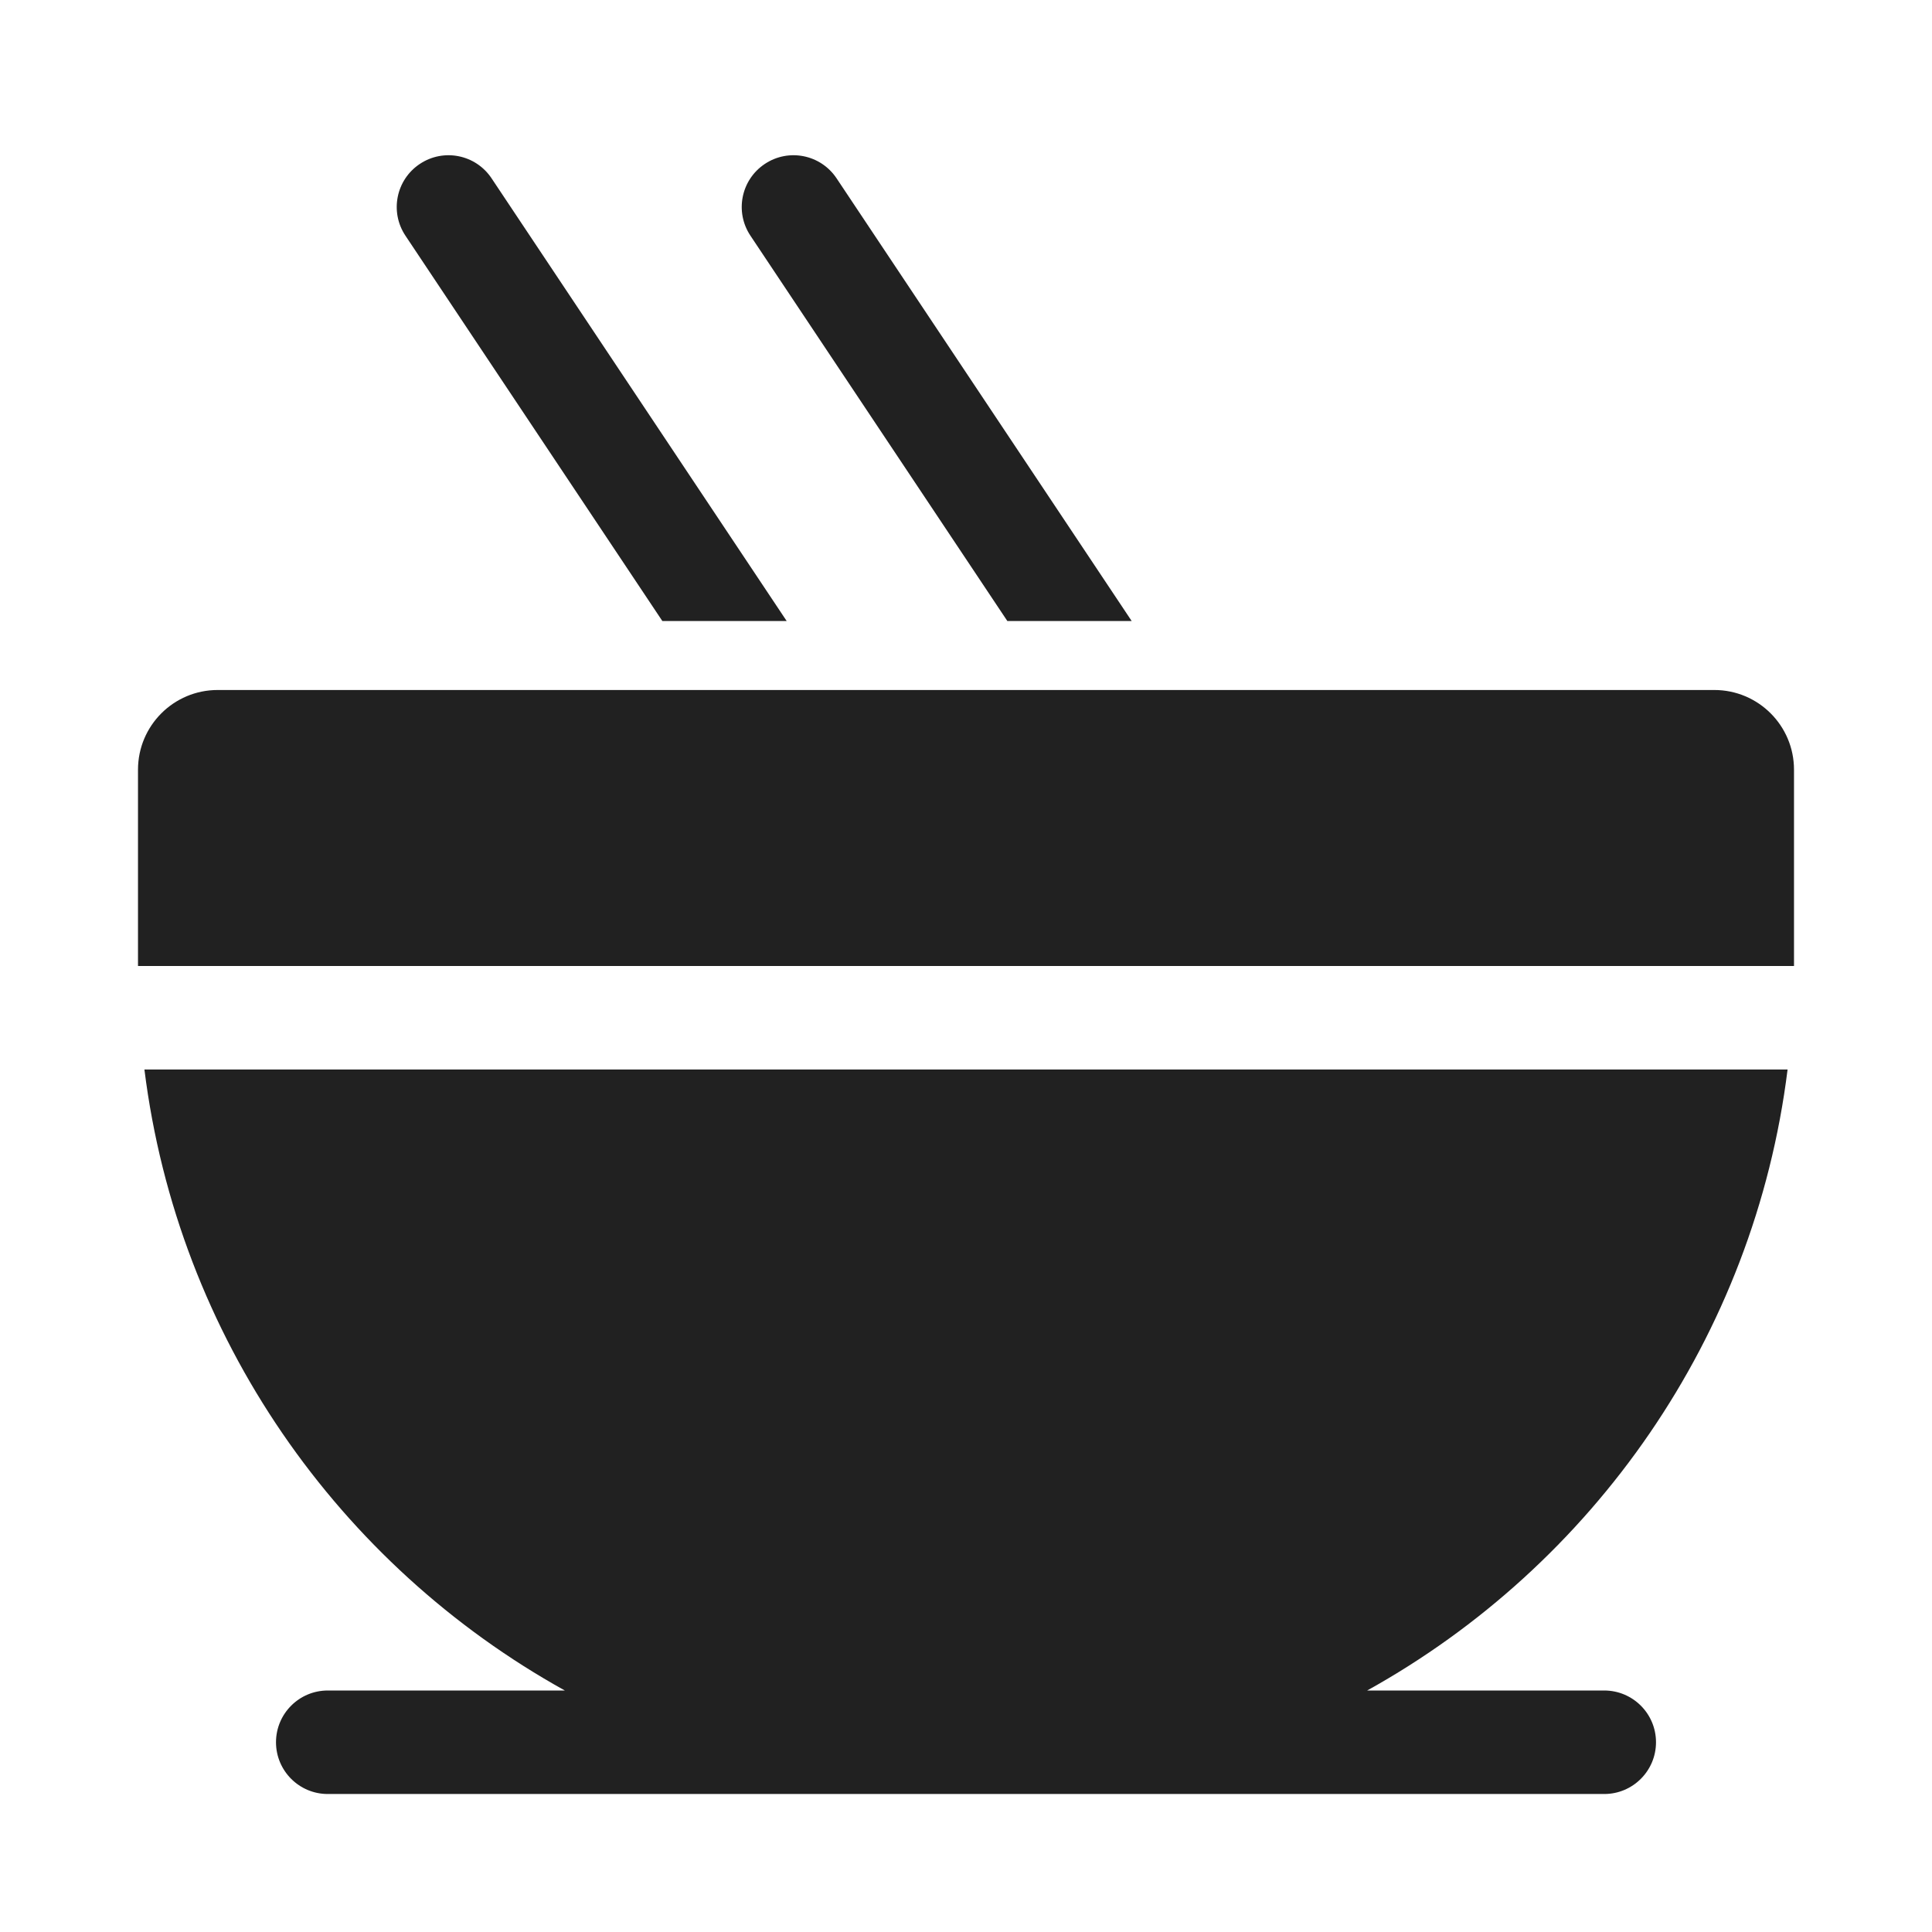
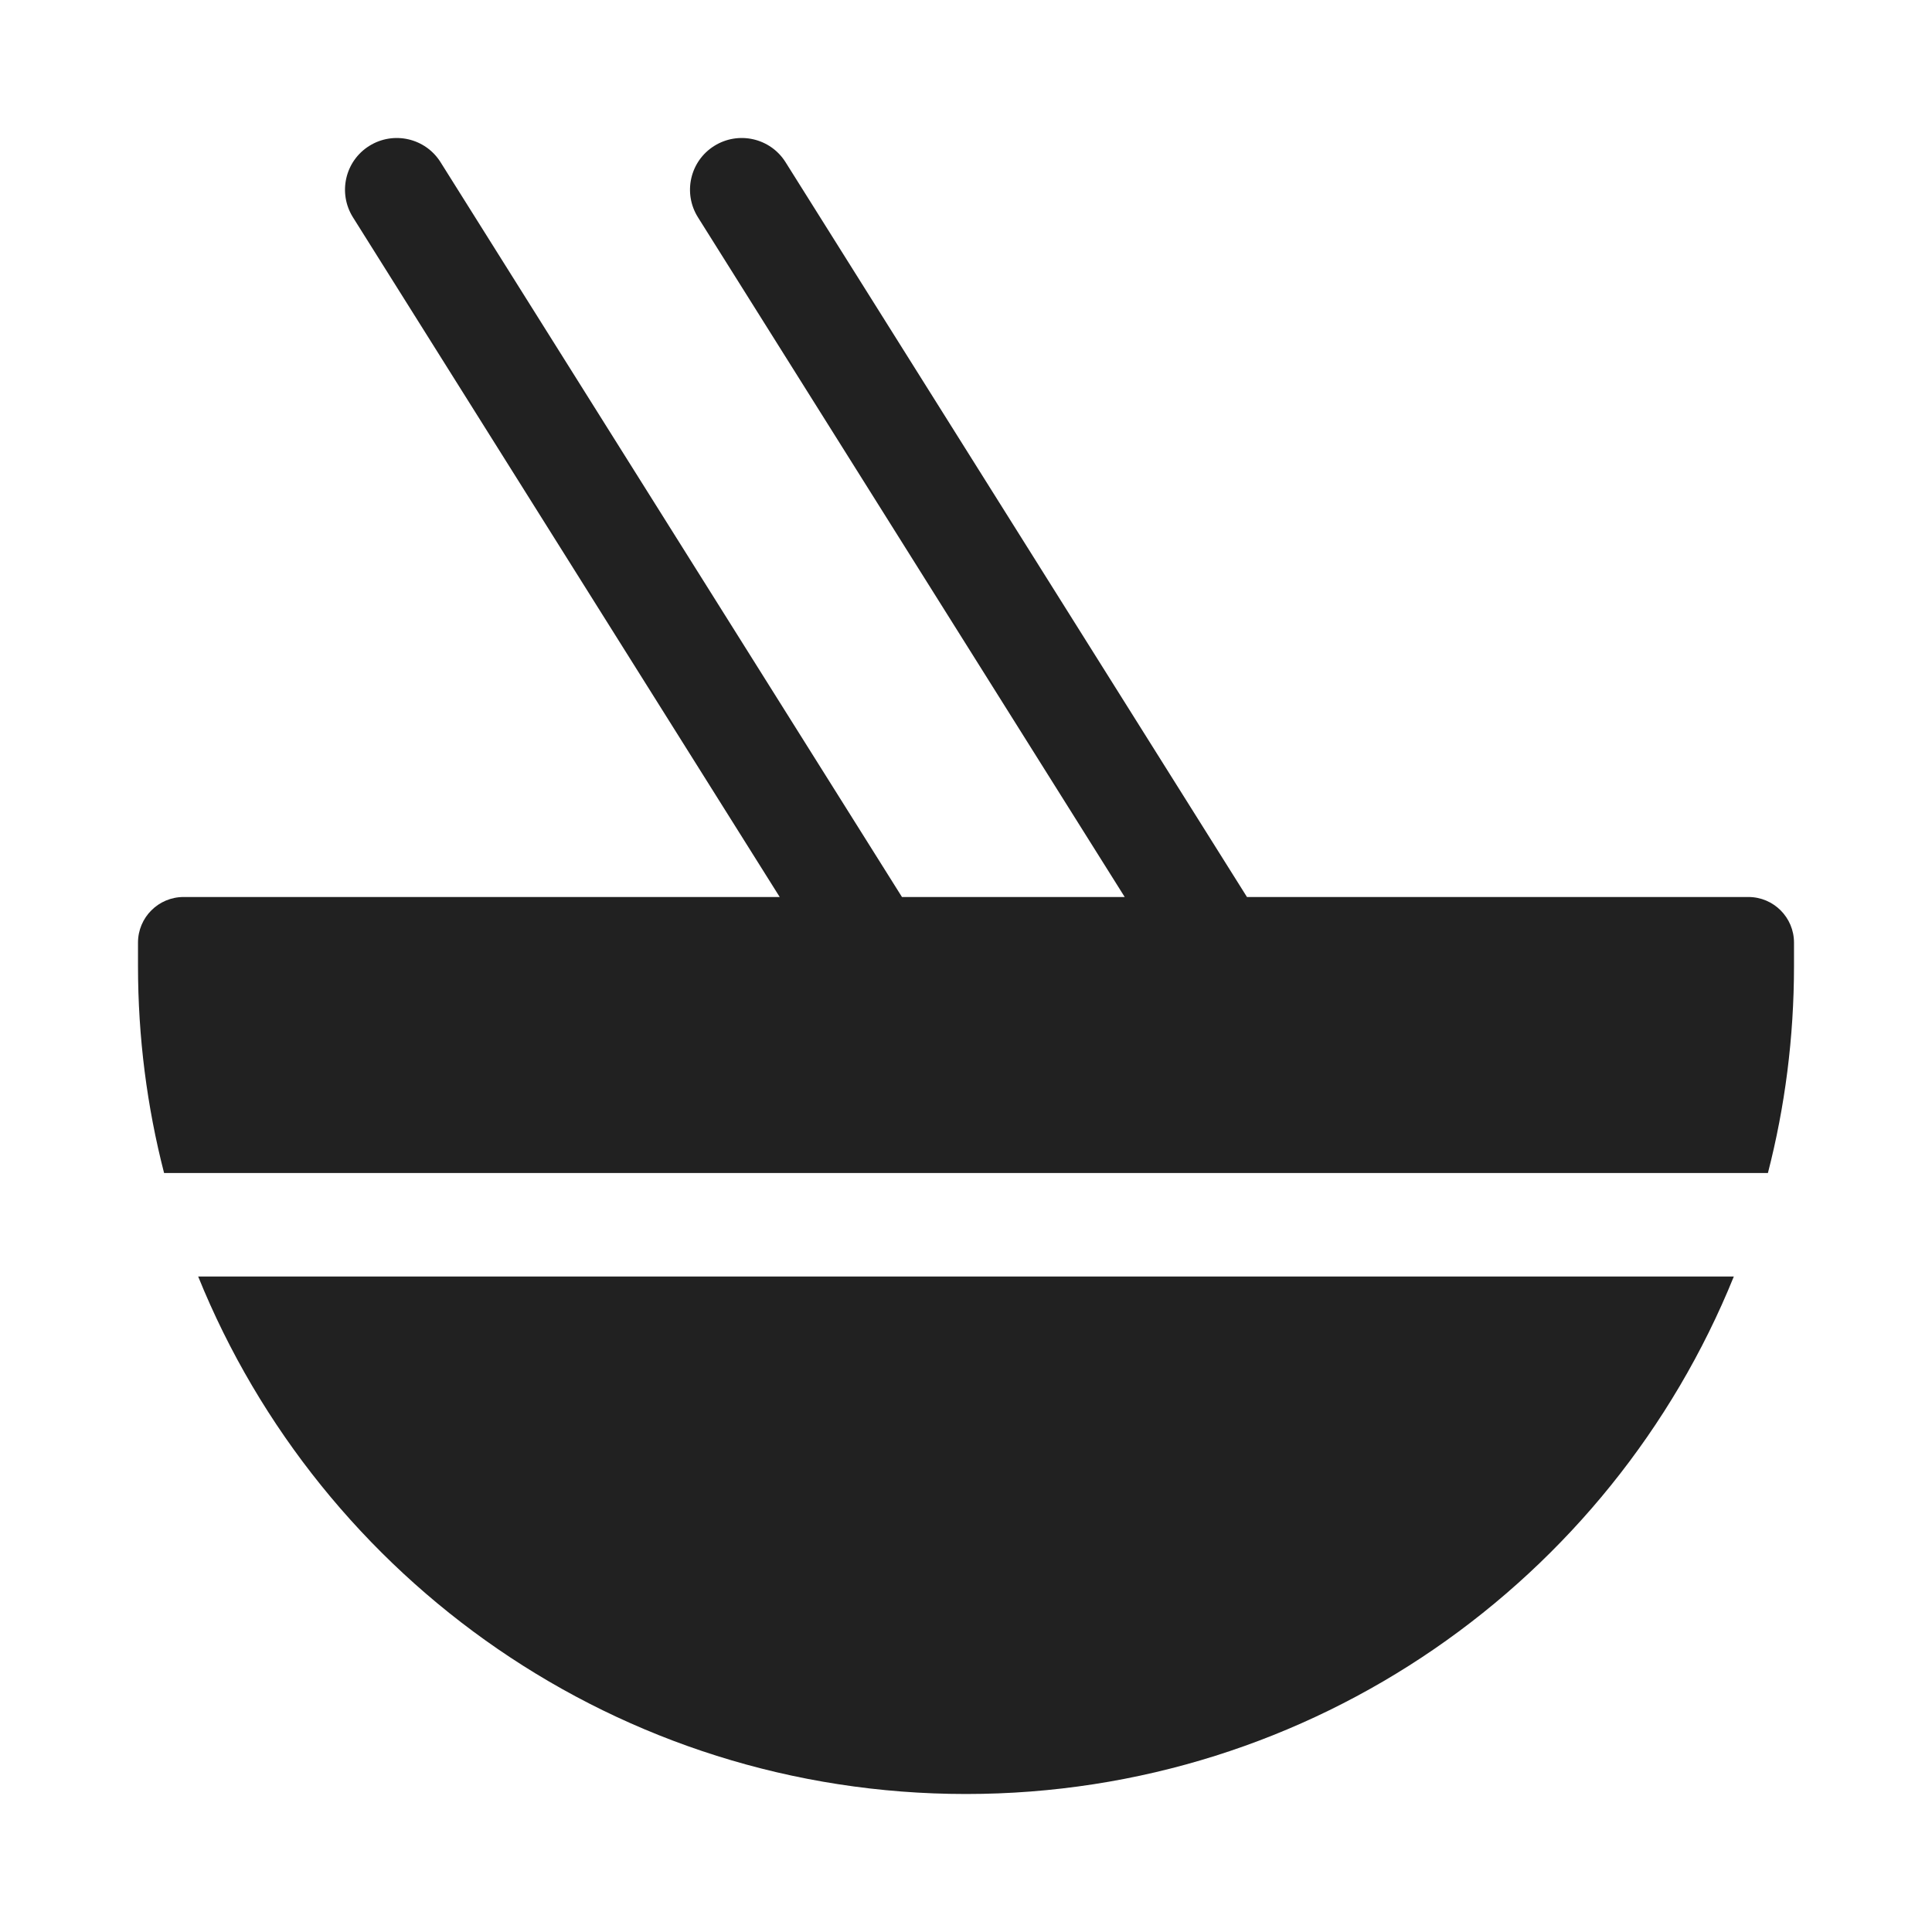
<svg xmlns="http://www.w3.org/2000/svg" width="28" height="28" viewBox="0 0 28 28" fill="none">
-   <path d="M7.124 2.584C6.894 2.239 6.429 2.146 6.084 2.376C5.739 2.606 5.646 3.071 5.876 3.416L9.599 9H11.401L7.124 2.584ZM12.124 2.584L16.401 9H14.599L10.876 3.416C10.646 3.071 10.739 2.606 11.084 2.376C11.429 2.146 11.894 2.239 12.124 2.584ZM3.155 10C2.517 10 2 10.517 2 11.155V14H26V11.155C26 10.517 25.483 10 24.845 10H3.155ZM2.093 15.5C2.577 19.379 4.912 22.683 8.186 24.5H4.75C4.336 24.5 4 24.836 4 25.25C4 25.664 4.336 26 4.75 26L14 26L23.25 26C23.664 26 24 25.664 24 25.25C24 24.836 23.664 24.5 23.25 24.5H19.814C23.088 22.683 25.424 19.379 25.907 15.5H2.093Z" fill="#212121" />
+   <path d="M5.351 2.115C5.702 1.895 6.165 2 6.385 2.351L13.072 13H16.3L10.115 3.149C9.895 2.798 10 2.335 10.351 2.115C10.702 1.895 11.165 2 11.385 2.351L18.072 13H25.339C25.704 13 26 13.296 26 13.661V14C26 15.036 25.869 16.041 25.622 17H2.378C2.131 16.041 2 15.036 2 14V13.661C2 13.296 2.296 13 2.661 13H11.3L5.115 3.149C4.895 2.798 5 2.335 5.351 2.115ZM2.872 18.5C4.652 22.898 8.964 26 14 26C19.036 26 23.348 22.898 25.128 18.5H2.872Z" fill="#212121" />
</svg>
